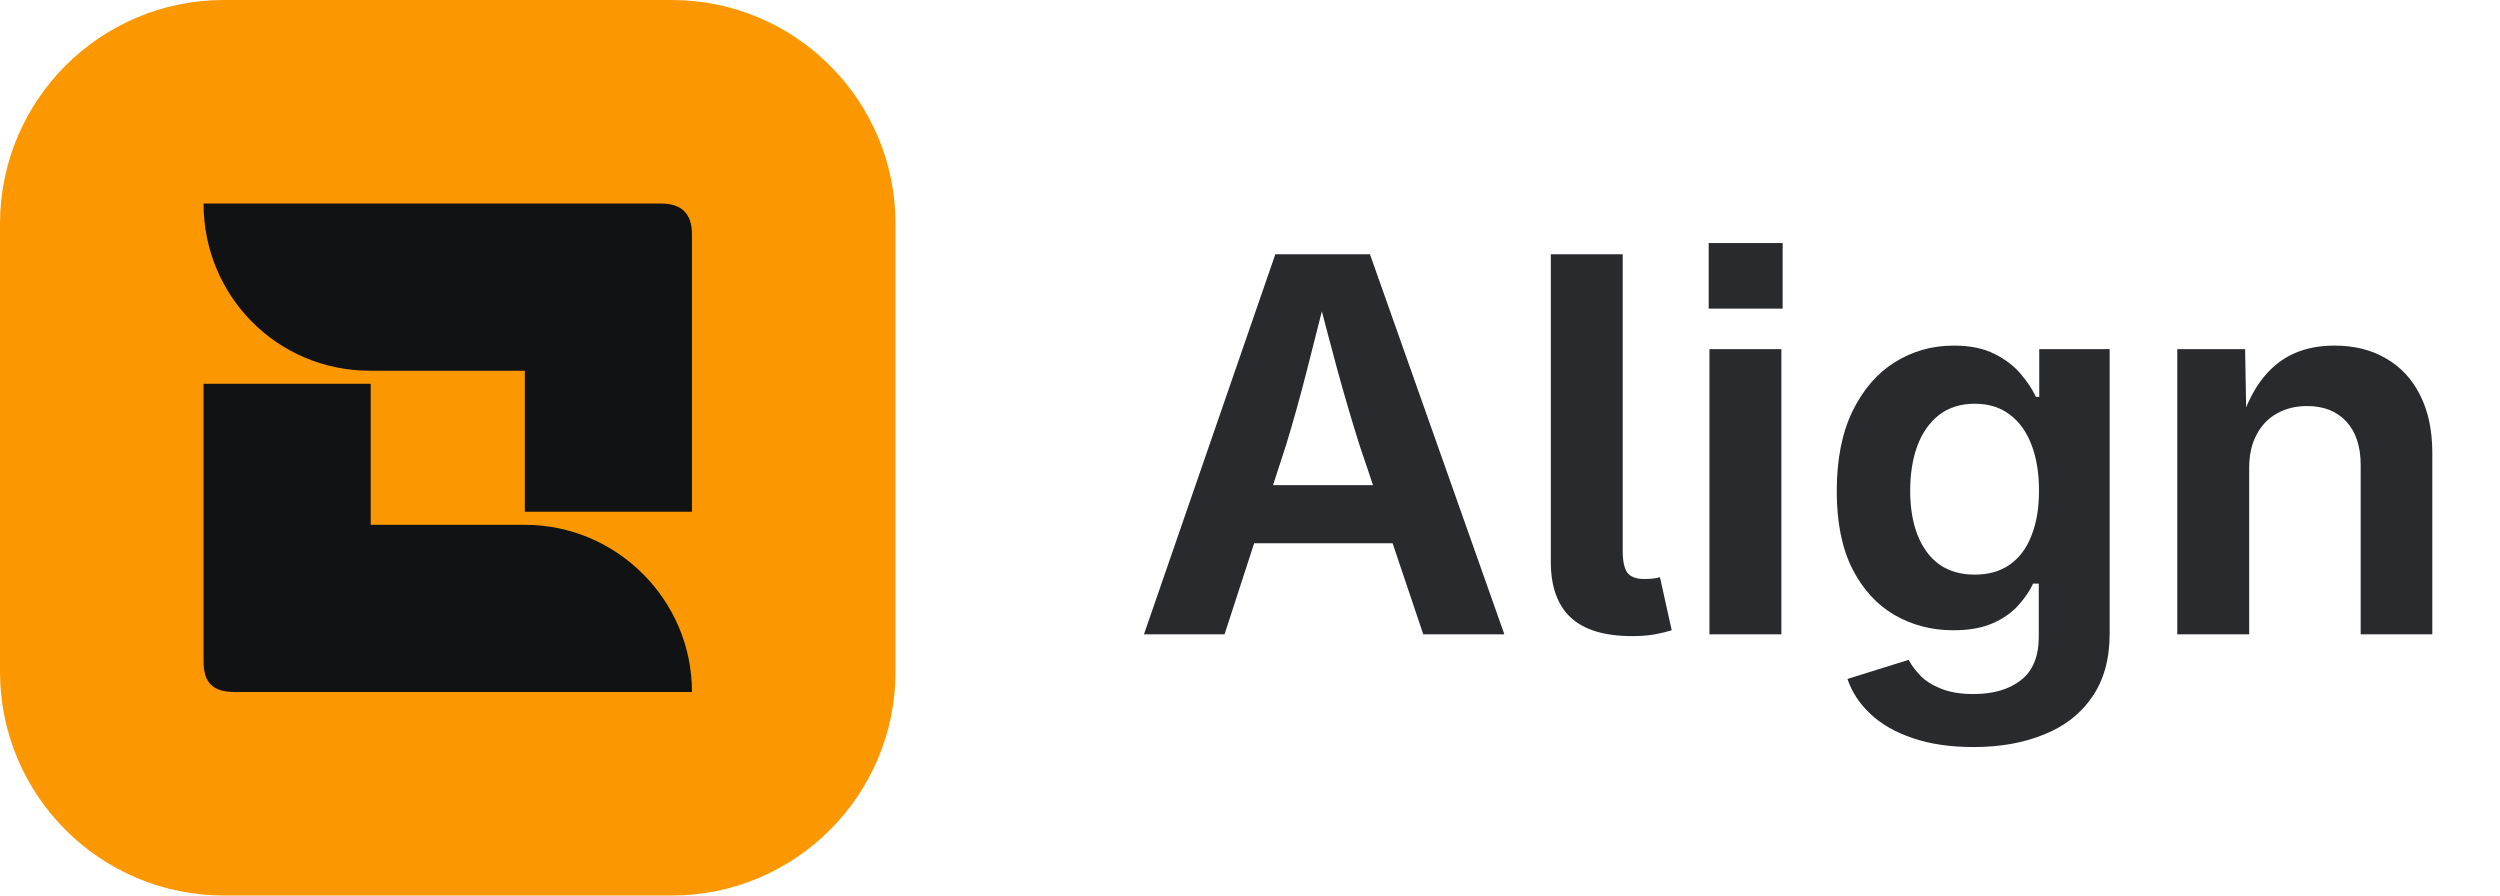
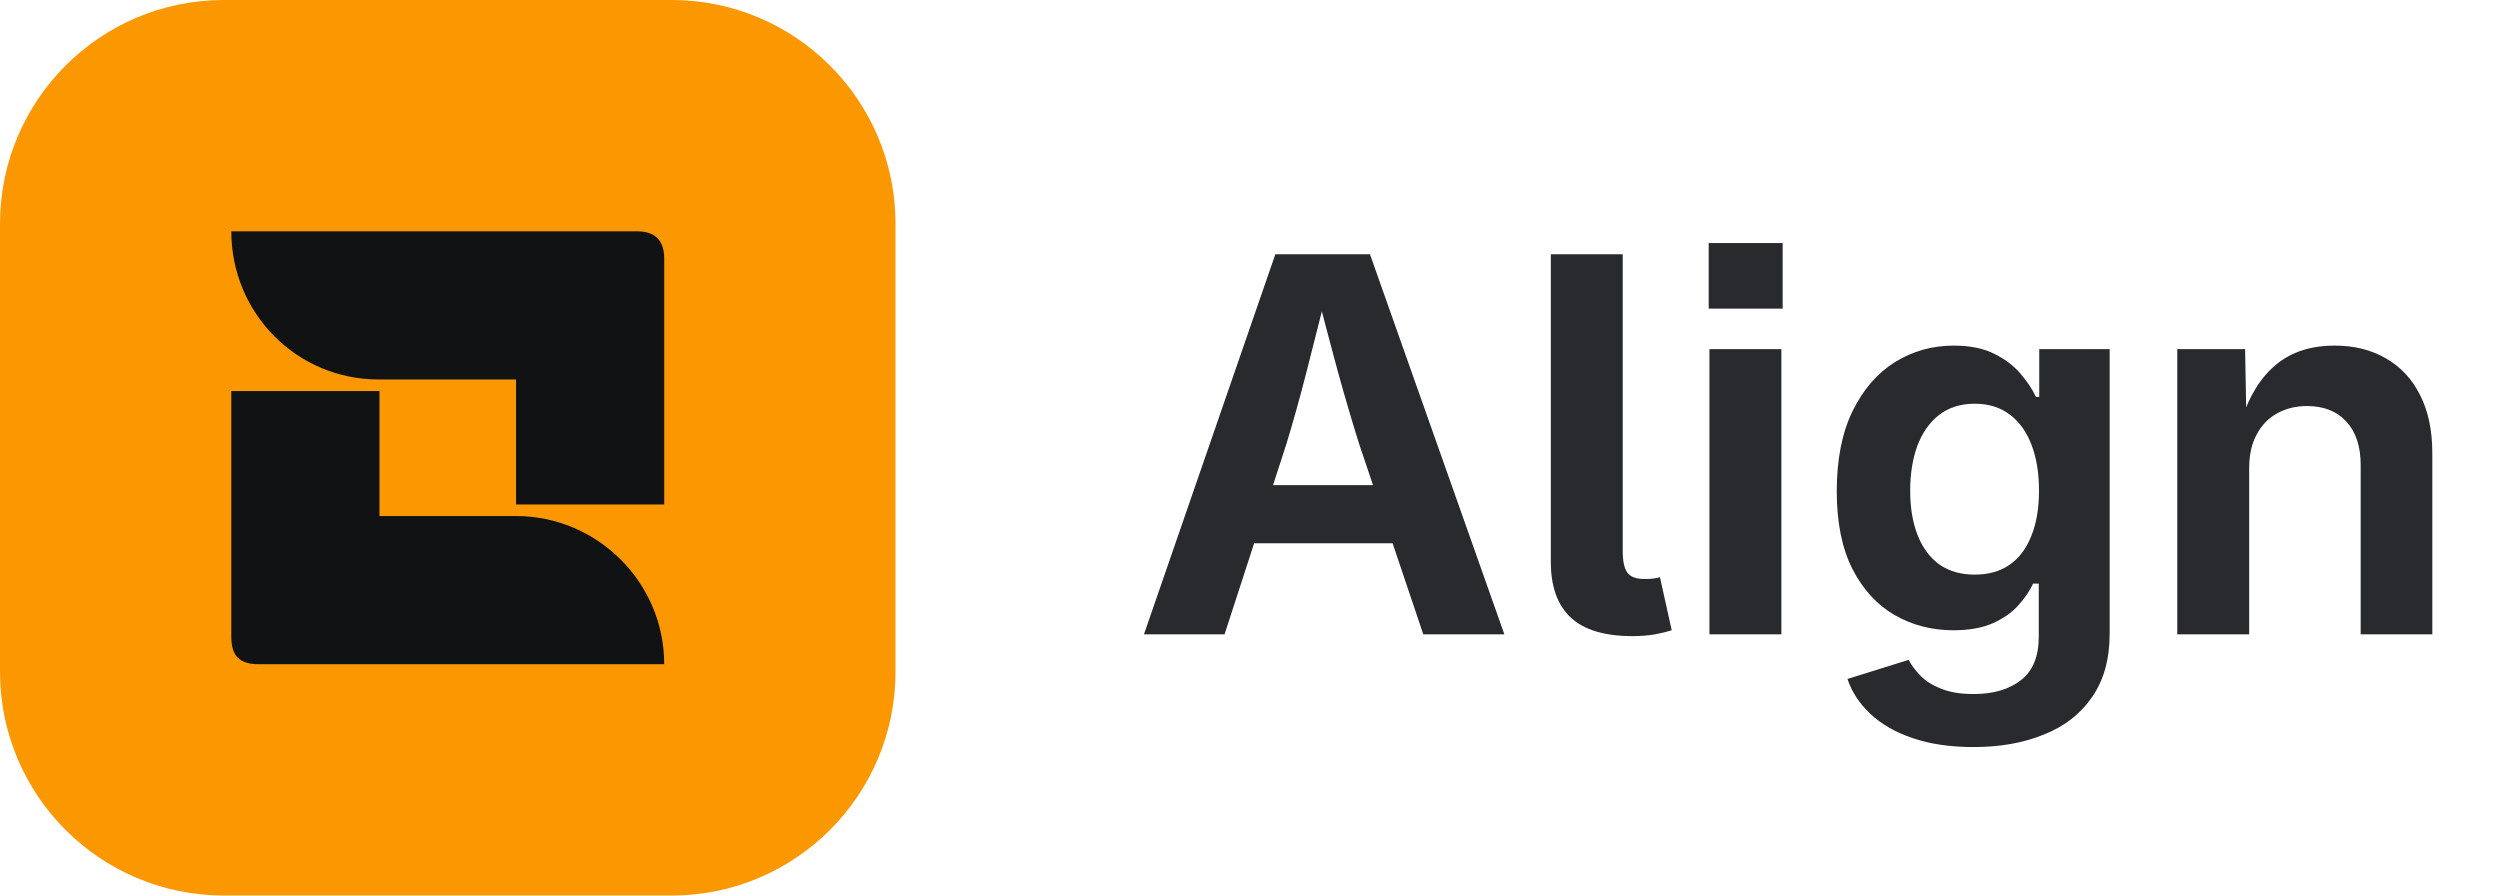
<svg xmlns="http://www.w3.org/2000/svg" width="67" height="24" viewBox="0 0 67 24" fill="none">
  <path d="M0 6C0 2.686 2.686 0 6 0H18C21.314 0 24 2.686 24 6V18C24 21.314 21.314 24 18 24H6C2.686 24 0 21.314 0 18V6Z" fill="#FB9700" />
-   <path d="M18.545 18.545C18.545 16.067 16.518 14.065 14.065 14.065H9.935V10.286H5.455V17.719C5.455 18.295 5.705 18.545 6.281 18.545H18.545ZM5.455 5.455C5.455 7.933 7.432 9.935 9.91 9.935H14.065V13.715H18.545V6.281C18.545 5.73 18.27 5.455 17.719 5.455H5.455Z" fill="#101214" />
+   <path d="M17.801 17.801C17.801 15.605 16.004 13.83 13.83 13.83H10.17V10.48H6.199V17.069C6.199 17.579 6.421 17.801 6.931 17.801H17.801ZM6.199 6.199C6.199 8.395 7.951 10.17 10.148 10.17H13.83V13.52H17.801V6.931C17.801 6.443 17.557 6.199 17.069 6.199H6.199Z" fill="#101214" />
  <path d="M60.278 12.55V17H58.351V9.357H60.169L60.203 11.258H60.073C60.278 10.611 60.586 10.116 60.996 9.774C61.406 9.433 61.93 9.262 62.568 9.262C63.092 9.262 63.55 9.376 63.942 9.604C64.339 9.831 64.644 10.159 64.858 10.588C65.077 11.016 65.186 11.534 65.186 12.14V17H63.266V12.461C63.266 11.964 63.138 11.577 62.883 11.299C62.628 11.021 62.277 10.882 61.83 10.882C61.529 10.882 61.26 10.948 61.023 11.08C60.791 11.208 60.609 11.397 60.477 11.648C60.344 11.894 60.278 12.194 60.278 12.55Z" fill="#292A2E" />
  <path d="M52.895 20.021C52.271 20.021 51.727 19.942 51.262 19.782C50.801 19.627 50.423 19.411 50.127 19.133C49.835 18.859 49.63 18.547 49.512 18.196L51.152 17.684C51.225 17.825 51.33 17.966 51.467 18.107C51.603 18.249 51.788 18.365 52.02 18.456C52.253 18.552 52.542 18.6 52.889 18.6C53.426 18.6 53.852 18.474 54.167 18.224C54.481 17.977 54.639 17.59 54.639 17.061V15.64H54.488C54.397 15.836 54.265 16.029 54.092 16.221C53.923 16.412 53.698 16.572 53.415 16.699C53.133 16.827 52.777 16.891 52.349 16.891C51.77 16.891 51.243 16.754 50.77 16.48C50.3 16.207 49.924 15.795 49.642 15.243C49.364 14.692 49.225 13.999 49.225 13.165C49.225 12.313 49.366 11.597 49.648 11.019C49.931 10.44 50.309 10.002 50.783 9.706C51.257 9.41 51.783 9.262 52.362 9.262C52.8 9.262 53.164 9.337 53.456 9.487C53.748 9.633 53.982 9.813 54.16 10.027C54.338 10.237 54.472 10.44 54.563 10.636H54.652V9.357H56.539V16.98C56.539 17.663 56.382 18.23 56.067 18.682C55.758 19.133 55.327 19.468 54.775 19.686C54.228 19.91 53.602 20.021 52.895 20.021ZM52.923 15.4C53.292 15.4 53.604 15.312 53.859 15.134C54.115 14.956 54.308 14.699 54.44 14.361C54.577 14.024 54.645 13.621 54.645 13.151C54.645 12.682 54.579 12.274 54.447 11.928C54.315 11.577 54.121 11.306 53.866 11.114C53.611 10.918 53.297 10.82 52.923 10.82C52.545 10.82 52.226 10.921 51.966 11.121C51.711 11.322 51.517 11.597 51.385 11.948C51.257 12.299 51.193 12.7 51.193 13.151C51.193 13.607 51.259 14.004 51.392 14.341C51.524 14.678 51.717 14.94 51.973 15.127C52.232 15.309 52.549 15.4 52.923 15.4Z" fill="#292A2E" />
  <path d="M45.813 17V9.357H47.741V17H45.813ZM45.793 8.271V6.514H47.775V8.271H45.793Z" fill="#292A2E" />
  <path d="M43.749 17.048C43.002 17.048 42.45 16.881 42.095 16.549C41.739 16.216 41.562 15.719 41.562 15.059V6.814H43.489V14.778C43.489 15.038 43.53 15.227 43.612 15.346C43.699 15.46 43.849 15.517 44.063 15.517C44.177 15.517 44.264 15.512 44.323 15.503C44.387 15.494 44.442 15.482 44.487 15.469L44.802 16.891C44.692 16.927 44.544 16.963 44.357 17C44.175 17.032 43.972 17.048 43.749 17.048Z" fill="#292A2E" />
  <path d="M30.658 17L34.179 6.814H36.715L40.317 17H38.144L36.428 11.907C36.241 11.315 36.047 10.656 35.847 9.932C35.651 9.207 35.439 8.403 35.211 7.519H35.635C35.411 8.407 35.206 9.216 35.02 9.945C34.833 10.675 34.65 11.329 34.473 11.907L32.818 17H30.658ZM32.784 14.56V13.001H38.185V14.56H32.784Z" fill="#292A2E" />
</svg>
